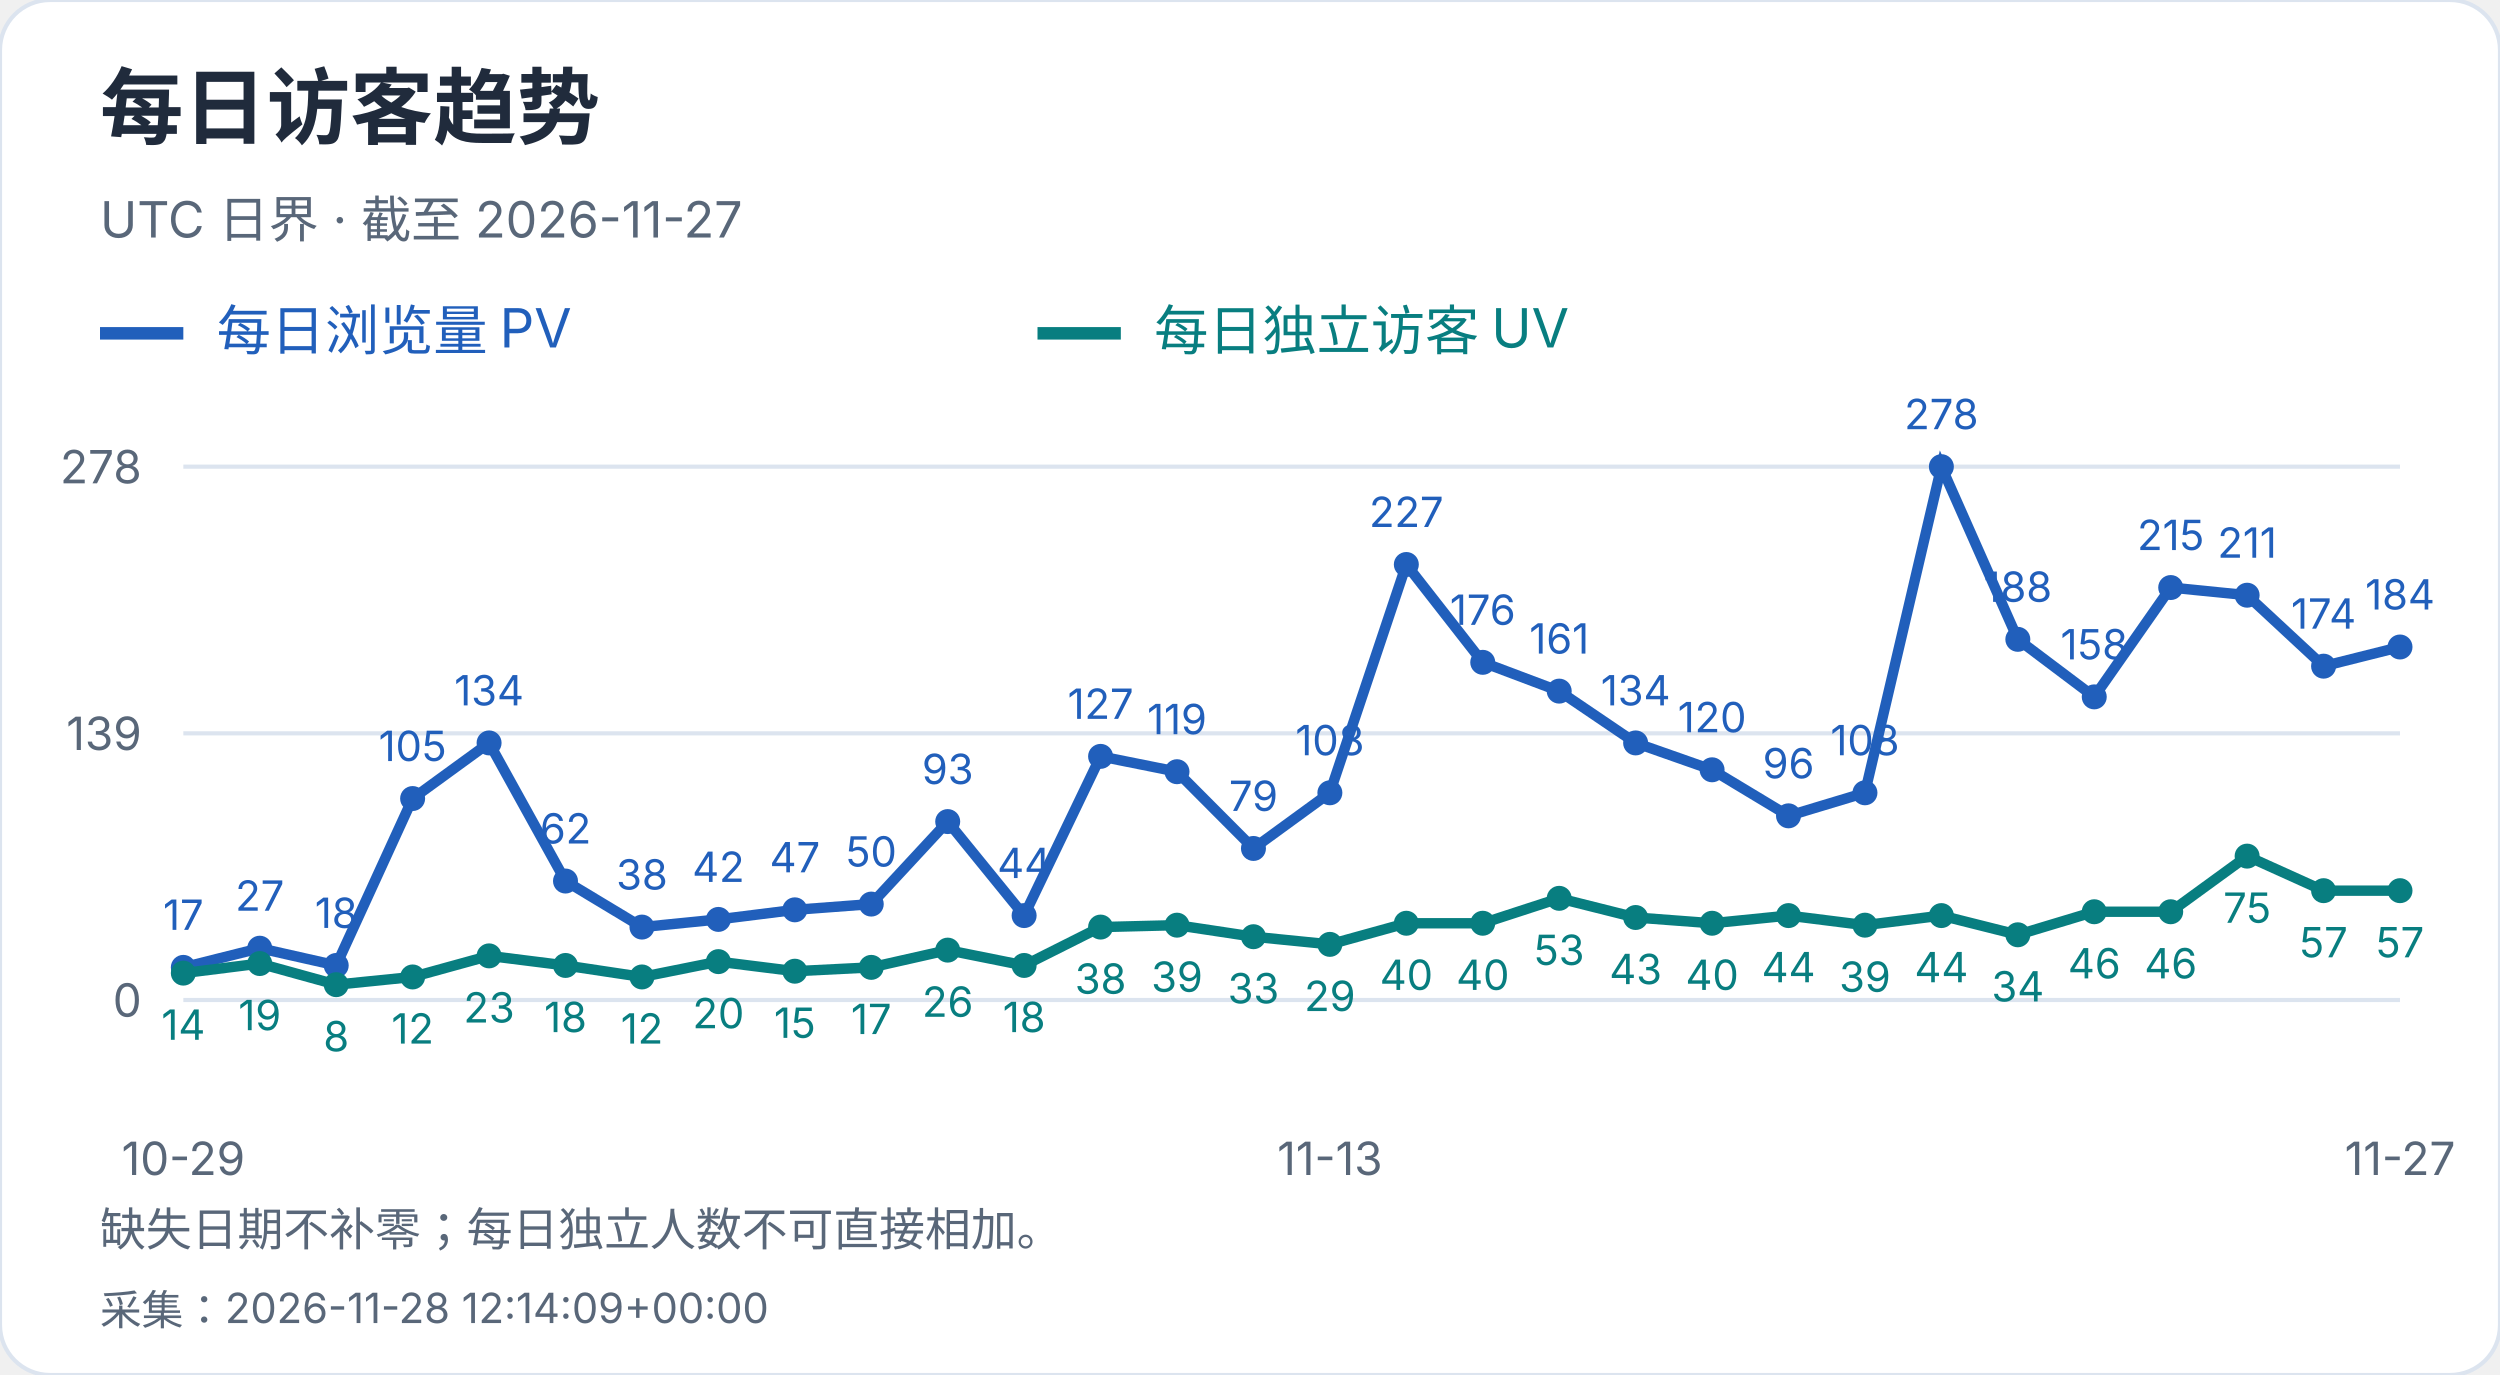
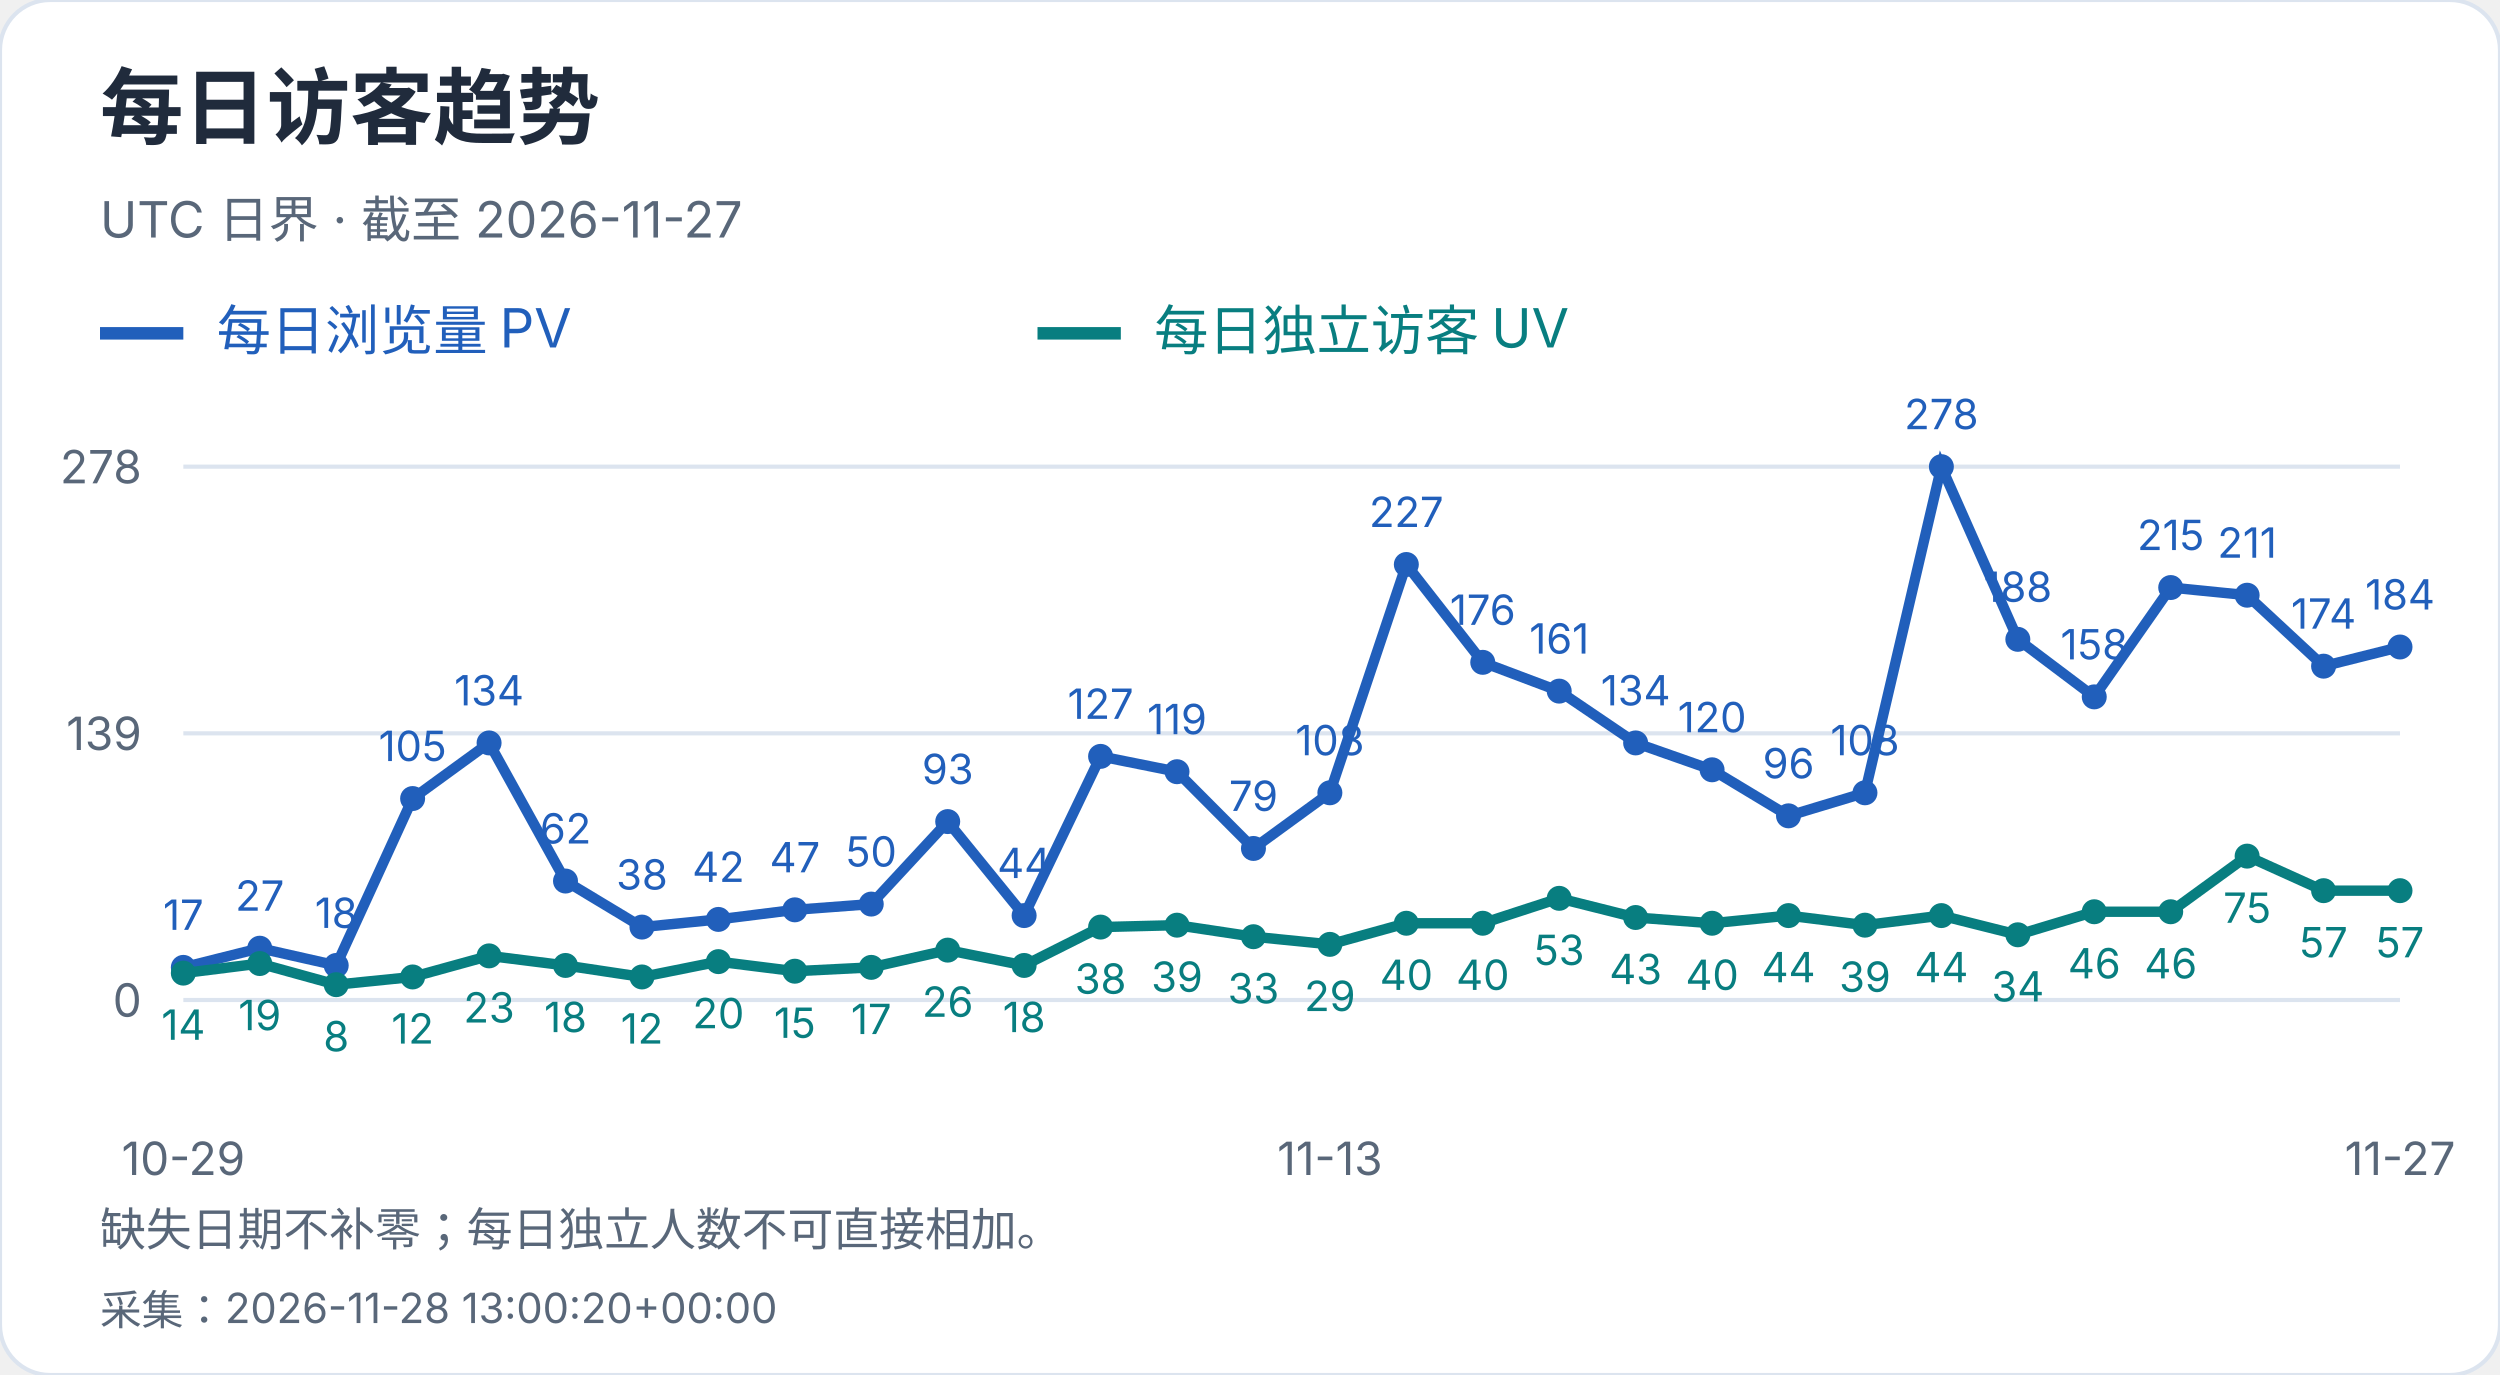
<svg xmlns="http://www.w3.org/2000/svg" width="600" height="330" viewBox="0 0 600 330" role="img" aria-label="每日访客趋势">
  <style>text{font-family:-apple-system,BlinkMacSystemFont,"Segoe UI","PingFang SC","Microsoft YaHei",sans-serif;font-variant-numeric:tabular-nums}</style>
  <rect width="600" height="330" rx="12" fill="white" stroke="#dce4ef" />
  <text x="24" y="33" font-size="20" fill="#202b3c" font-weight="650" text-anchor="start">每日访客趋势</text>
  <text x="24" y="57" font-size="12" fill="#596779" font-weight="400" text-anchor="start">UTC 日界 · 截至 2026-11-27</text>
  <path d="M24 80h20" stroke="#215fbb" stroke-width="3" />
  <text x="52" y="84" font-size="13" fill="#215fbb" font-weight="400" text-anchor="start">每日浏览量 PV</text>
  <path d="M249 80h20" stroke="#087e80" stroke-width="3" />
  <text x="277" y="84" font-size="13" fill="#087e80" font-weight="400" text-anchor="start">每日独立访客 UV</text>
  <path d="M44 240.0H576" stroke="#dce4ef" />
  <text x="34" y="244.0" font-size="11" fill="#596779" font-weight="400" text-anchor="end">0</text>
  <path d="M44 176.0H576" stroke="#dce4ef" />
  <text x="34" y="180.0" font-size="11" fill="#596779" font-weight="400" text-anchor="end">139</text>
  <path d="M44 112.0H576" stroke="#dce4ef" />
  <text x="34" y="116.0" font-size="11" fill="#596779" font-weight="400" text-anchor="end">278</text>
  <circle cx="44.00" cy="232.17" r="3" fill="#215fbb" />
  <text x="44.0" y="223.17" font-size="10" fill="#215fbb" font-weight="400" text-anchor="middle">17</text>
  <circle cx="62.34" cy="227.57" r="3" fill="#215fbb" />
  <text x="62.34" y="218.57" font-size="10" fill="#215fbb" font-weight="400" text-anchor="middle">27</text>
  <circle cx="80.69" cy="231.71" r="3" fill="#215fbb" />
  <text x="80.69" y="222.71" font-size="10" fill="#215fbb" font-weight="400" text-anchor="middle">18</text>
  <circle cx="99.03" cy="191.65" r="3" fill="#215fbb" />
  <text x="99.03" y="182.65" font-size="10" fill="#215fbb" font-weight="400" text-anchor="middle">105</text>
  <circle cx="117.38" cy="178.30" r="3" fill="#215fbb" />
  <text x="117.38" y="169.3" font-size="10" fill="#215fbb" font-weight="400" text-anchor="middle">134</text>
  <circle cx="135.72" cy="211.45" r="3" fill="#215fbb" />
  <text x="135.72" y="202.45" font-size="10" fill="#215fbb" font-weight="400" text-anchor="middle">62</text>
  <circle cx="154.07" cy="222.50" r="3" fill="#215fbb" />
  <text x="154.07" y="213.5" font-size="10" fill="#215fbb" font-weight="400" text-anchor="middle">38</text>
  <circle cx="172.41" cy="220.66" r="3" fill="#215fbb" />
  <text x="172.41" y="211.66" font-size="10" fill="#215fbb" font-weight="400" text-anchor="middle">42</text>
  <circle cx="190.76" cy="218.36" r="3" fill="#215fbb" />
  <text x="190.76" y="209.36" font-size="10" fill="#215fbb" font-weight="400" text-anchor="middle">47</text>
  <circle cx="209.10" cy="216.98" r="3" fill="#215fbb" />
  <text x="209.1" y="207.98" font-size="10" fill="#215fbb" font-weight="400" text-anchor="middle">50</text>
  <circle cx="227.45" cy="197.18" r="3" fill="#215fbb" />
  <text x="227.45" y="188.18" font-size="10" fill="#215fbb" font-weight="400" text-anchor="middle">93</text>
  <circle cx="245.79" cy="219.74" r="3" fill="#215fbb" />
  <text x="245.79" y="210.74" font-size="10" fill="#215fbb" font-weight="400" text-anchor="middle">44</text>
  <circle cx="264.14" cy="181.53" r="3" fill="#215fbb" />
  <text x="264.14" y="172.53" font-size="10" fill="#215fbb" font-weight="400" text-anchor="middle">127</text>
  <circle cx="282.48" cy="185.21" r="3" fill="#215fbb" />
  <text x="282.48" y="176.21" font-size="10" fill="#215fbb" font-weight="400" text-anchor="middle">119</text>
  <circle cx="300.83" cy="203.63" r="3" fill="#215fbb" />
  <text x="300.83" y="194.63" font-size="10" fill="#215fbb" font-weight="400" text-anchor="middle">79</text>
  <circle cx="319.17" cy="190.27" r="3" fill="#215fbb" />
  <text x="319.17" y="181.27" font-size="10" fill="#215fbb" font-weight="400" text-anchor="middle">108</text>
  <circle cx="337.52" cy="135.48" r="3" fill="#215fbb" />
  <text x="337.52" y="126.48" font-size="10" fill="#215fbb" font-weight="400" text-anchor="middle">227</text>
  <circle cx="355.86" cy="158.96" r="3" fill="#215fbb" />
  <text x="355.86" y="149.96" font-size="10" fill="#215fbb" font-weight="400" text-anchor="middle">176</text>
  <circle cx="374.21" cy="165.87" r="3" fill="#215fbb" />
  <text x="374.21" y="156.87" font-size="10" fill="#215fbb" font-weight="400" text-anchor="middle">161</text>
  <circle cx="392.55" cy="178.30" r="3" fill="#215fbb" />
  <text x="392.55" y="169.3" font-size="10" fill="#215fbb" font-weight="400" text-anchor="middle">134</text>
  <circle cx="410.90" cy="184.75" r="3" fill="#215fbb" />
  <text x="410.9" y="175.75" font-size="10" fill="#215fbb" font-weight="400" text-anchor="middle">120</text>
  <circle cx="429.24" cy="195.80" r="3" fill="#215fbb" />
  <text x="429.24" y="186.8" font-size="10" fill="#215fbb" font-weight="400" text-anchor="middle">96</text>
  <circle cx="447.59" cy="190.27" r="3" fill="#215fbb" />
  <text x="447.59" y="181.27" font-size="10" fill="#215fbb" font-weight="400" text-anchor="middle">108</text>
  <circle cx="465.93" cy="112.00" r="3" fill="#215fbb" />
  <text x="465.93" y="103.0" font-size="10" fill="#215fbb" font-weight="400" text-anchor="middle">278</text>
  <circle cx="484.28" cy="153.44" r="3" fill="#215fbb" />
  <text x="484.28" y="144.44" font-size="10" fill="#215fbb" font-weight="400" text-anchor="middle">188</text>
  <circle cx="502.62" cy="167.25" r="3" fill="#215fbb" />
  <text x="502.62" y="158.25" font-size="10" fill="#215fbb" font-weight="400" text-anchor="middle">158</text>
  <circle cx="520.97" cy="141.01" r="3" fill="#215fbb" />
  <text x="520.97" y="132.01" font-size="10" fill="#215fbb" font-weight="400" text-anchor="middle">215</text>
  <circle cx="539.31" cy="142.85" r="3" fill="#215fbb" />
  <text x="539.31" y="133.85" font-size="10" fill="#215fbb" font-weight="400" text-anchor="middle">211</text>
  <circle cx="557.66" cy="159.88" r="3" fill="#215fbb" />
  <text x="557.66" y="150.88" font-size="10" fill="#215fbb" font-weight="400" text-anchor="middle">174</text>
  <circle cx="576.00" cy="155.28" r="3" fill="#215fbb" />
  <text x="576.0" y="146.28" font-size="10" fill="#215fbb" font-weight="400" text-anchor="middle">184</text>
  <polyline points="44.00,232.17 62.34,227.57 80.69,231.71 99.03,191.65 117.38,178.30 135.72,211.45 154.07,222.50 172.41,220.66 190.76,218.36 209.10,216.98 227.45,197.18 245.79,219.74 264.14,181.53 282.48,185.21 300.83,203.63 319.17,190.27 337.52,135.48 355.86,158.96 374.21,165.87 392.55,178.30 410.90,184.75 429.24,195.80 447.59,190.27 465.93,112.00 484.28,153.44 502.62,167.25 520.97,141.01 539.31,142.85 557.66,159.88 576.00,155.28" fill="none" stroke="#215fbb" stroke-width="2.5" />
  <circle cx="44.00" cy="233.55" r="3" fill="#087e80" />
  <text x="44.0" y="249.55" font-size="10" fill="#087e80" font-weight="400" text-anchor="middle">14</text>
  <circle cx="62.34" cy="231.25" r="3" fill="#087e80" />
  <text x="62.34" y="247.25" font-size="10" fill="#087e80" font-weight="400" text-anchor="middle">19</text>
  <circle cx="80.69" cy="236.32" r="3" fill="#087e80" />
  <text x="80.69" y="252.32" font-size="10" fill="#087e80" font-weight="400" text-anchor="middle">8</text>
  <circle cx="99.03" cy="234.47" r="3" fill="#087e80" />
  <text x="99.03" y="250.47" font-size="10" fill="#087e80" font-weight="400" text-anchor="middle">12</text>
  <circle cx="117.38" cy="229.41" r="3" fill="#087e80" />
  <text x="117.38" y="245.41" font-size="10" fill="#087e80" font-weight="400" text-anchor="middle">23</text>
  <circle cx="135.72" cy="231.71" r="3" fill="#087e80" />
  <text x="135.72" y="247.71" font-size="10" fill="#087e80" font-weight="400" text-anchor="middle">18</text>
  <circle cx="154.07" cy="234.47" r="3" fill="#087e80" />
  <text x="154.07" y="250.47" font-size="10" fill="#087e80" font-weight="400" text-anchor="middle">12</text>
  <circle cx="172.41" cy="230.79" r="3" fill="#087e80" />
  <text x="172.41" y="246.79" font-size="10" fill="#087e80" font-weight="400" text-anchor="middle">20</text>
  <circle cx="190.76" cy="233.09" r="3" fill="#087e80" />
  <text x="190.76" y="249.09" font-size="10" fill="#087e80" font-weight="400" text-anchor="middle">15</text>
  <circle cx="209.10" cy="232.17" r="3" fill="#087e80" />
  <text x="209.1" y="248.17" font-size="10" fill="#087e80" font-weight="400" text-anchor="middle">17</text>
  <circle cx="227.45" cy="228.03" r="3" fill="#087e80" />
  <text x="227.45" y="244.03" font-size="10" fill="#087e80" font-weight="400" text-anchor="middle">26</text>
  <circle cx="245.79" cy="231.71" r="3" fill="#087e80" />
  <text x="245.79" y="247.71" font-size="10" fill="#087e80" font-weight="400" text-anchor="middle">18</text>
  <circle cx="264.14" cy="222.50" r="3" fill="#087e80" />
  <text x="264.14" y="238.5" font-size="10" fill="#087e80" font-weight="400" text-anchor="middle">38</text>
  <circle cx="282.48" cy="222.04" r="3" fill="#087e80" />
  <text x="282.48" y="238.04" font-size="10" fill="#087e80" font-weight="400" text-anchor="middle">39</text>
  <circle cx="300.83" cy="224.81" r="3" fill="#087e80" />
  <text x="300.83" y="240.81" font-size="10" fill="#087e80" font-weight="400" text-anchor="middle">33</text>
  <circle cx="319.17" cy="226.65" r="3" fill="#087e80" />
  <text x="319.17" y="242.65" font-size="10" fill="#087e80" font-weight="400" text-anchor="middle">29</text>
  <circle cx="337.52" cy="221.58" r="3" fill="#087e80" />
  <text x="337.52" y="237.58" font-size="10" fill="#087e80" font-weight="400" text-anchor="middle">40</text>
  <circle cx="355.86" cy="221.58" r="3" fill="#087e80" />
  <text x="355.86" y="237.58" font-size="10" fill="#087e80" font-weight="400" text-anchor="middle">40</text>
  <circle cx="374.21" cy="215.60" r="3" fill="#087e80" />
  <text x="374.21" y="231.6" font-size="10" fill="#087e80" font-weight="400" text-anchor="middle">53</text>
  <circle cx="392.55" cy="220.20" r="3" fill="#087e80" />
  <text x="392.55" y="236.2" font-size="10" fill="#087e80" font-weight="400" text-anchor="middle">43</text>
  <circle cx="410.90" cy="221.58" r="3" fill="#087e80" />
  <text x="410.9" y="237.58" font-size="10" fill="#087e80" font-weight="400" text-anchor="middle">40</text>
  <circle cx="429.24" cy="219.74" r="3" fill="#087e80" />
  <text x="429.24" y="235.74" font-size="10" fill="#087e80" font-weight="400" text-anchor="middle">44</text>
  <circle cx="447.59" cy="222.04" r="3" fill="#087e80" />
  <text x="447.59" y="238.04" font-size="10" fill="#087e80" font-weight="400" text-anchor="middle">39</text>
  <circle cx="465.93" cy="219.74" r="3" fill="#087e80" />
  <text x="465.93" y="235.74" font-size="10" fill="#087e80" font-weight="400" text-anchor="middle">44</text>
  <circle cx="484.28" cy="224.35" r="3" fill="#087e80" />
  <text x="484.28" y="240.35" font-size="10" fill="#087e80" font-weight="400" text-anchor="middle">34</text>
  <circle cx="502.62" cy="218.82" r="3" fill="#087e80" />
  <text x="502.62" y="234.82" font-size="10" fill="#087e80" font-weight="400" text-anchor="middle">46</text>
  <circle cx="520.97" cy="218.82" r="3" fill="#087e80" />
  <text x="520.97" y="234.82" font-size="10" fill="#087e80" font-weight="400" text-anchor="middle">46</text>
  <circle cx="539.31" cy="205.47" r="3" fill="#087e80" />
  <text x="539.31" y="221.47" font-size="10" fill="#087e80" font-weight="400" text-anchor="middle">75</text>
  <circle cx="557.66" cy="213.76" r="3" fill="#087e80" />
  <text x="557.66" y="229.76" font-size="10" fill="#087e80" font-weight="400" text-anchor="middle">57</text>
  <circle cx="576.00" cy="213.76" r="3" fill="#087e80" />
  <text x="576.0" y="229.76" font-size="10" fill="#087e80" font-weight="400" text-anchor="middle">57</text>
  <polyline points="44.00,233.55 62.34,231.25 80.69,236.32 99.03,234.47 117.38,229.41 135.72,231.71 154.07,234.47 172.41,230.79 190.76,233.09 209.10,232.17 227.45,228.03 245.79,231.71 264.14,222.50 282.48,222.04 300.83,224.81 319.17,226.65 337.52,221.58 355.86,221.58 374.21,215.60 392.55,220.20 410.90,221.58 429.24,219.74 447.59,222.04 465.93,219.74 484.28,224.35 502.62,218.82 520.97,218.82 539.31,205.47 557.66,213.76 576.00,213.76" fill="none" stroke="#087e80" stroke-width="2.5" />
  <text x="44.0" y="282" font-size="11" fill="#596779" font-weight="400" text-anchor="middle">10-29</text>
  <text x="319.172" y="282" font-size="11" fill="#596779" font-weight="400" text-anchor="middle">11-13</text>
  <text x="576.0" y="282" font-size="11" fill="#596779" font-weight="400" text-anchor="middle">11-27</text>
  <text x="24" y="299" font-size="11" fill="#596779" font-weight="400" text-anchor="start">缺失日期不补零；每日独立人数不可直接相加。</text>
-   <text x="24" y="318" font-size="10" fill="#596779" font-weight="400" text-anchor="start">采集：2026-11-28 12:14:09+00:00</text>
+   <text x="24" y="318" font-size="10" fill="#596779" font-weight="400" text-anchor="start">采集：2026-11-28 13:00:20+00:00</text>
</svg>
